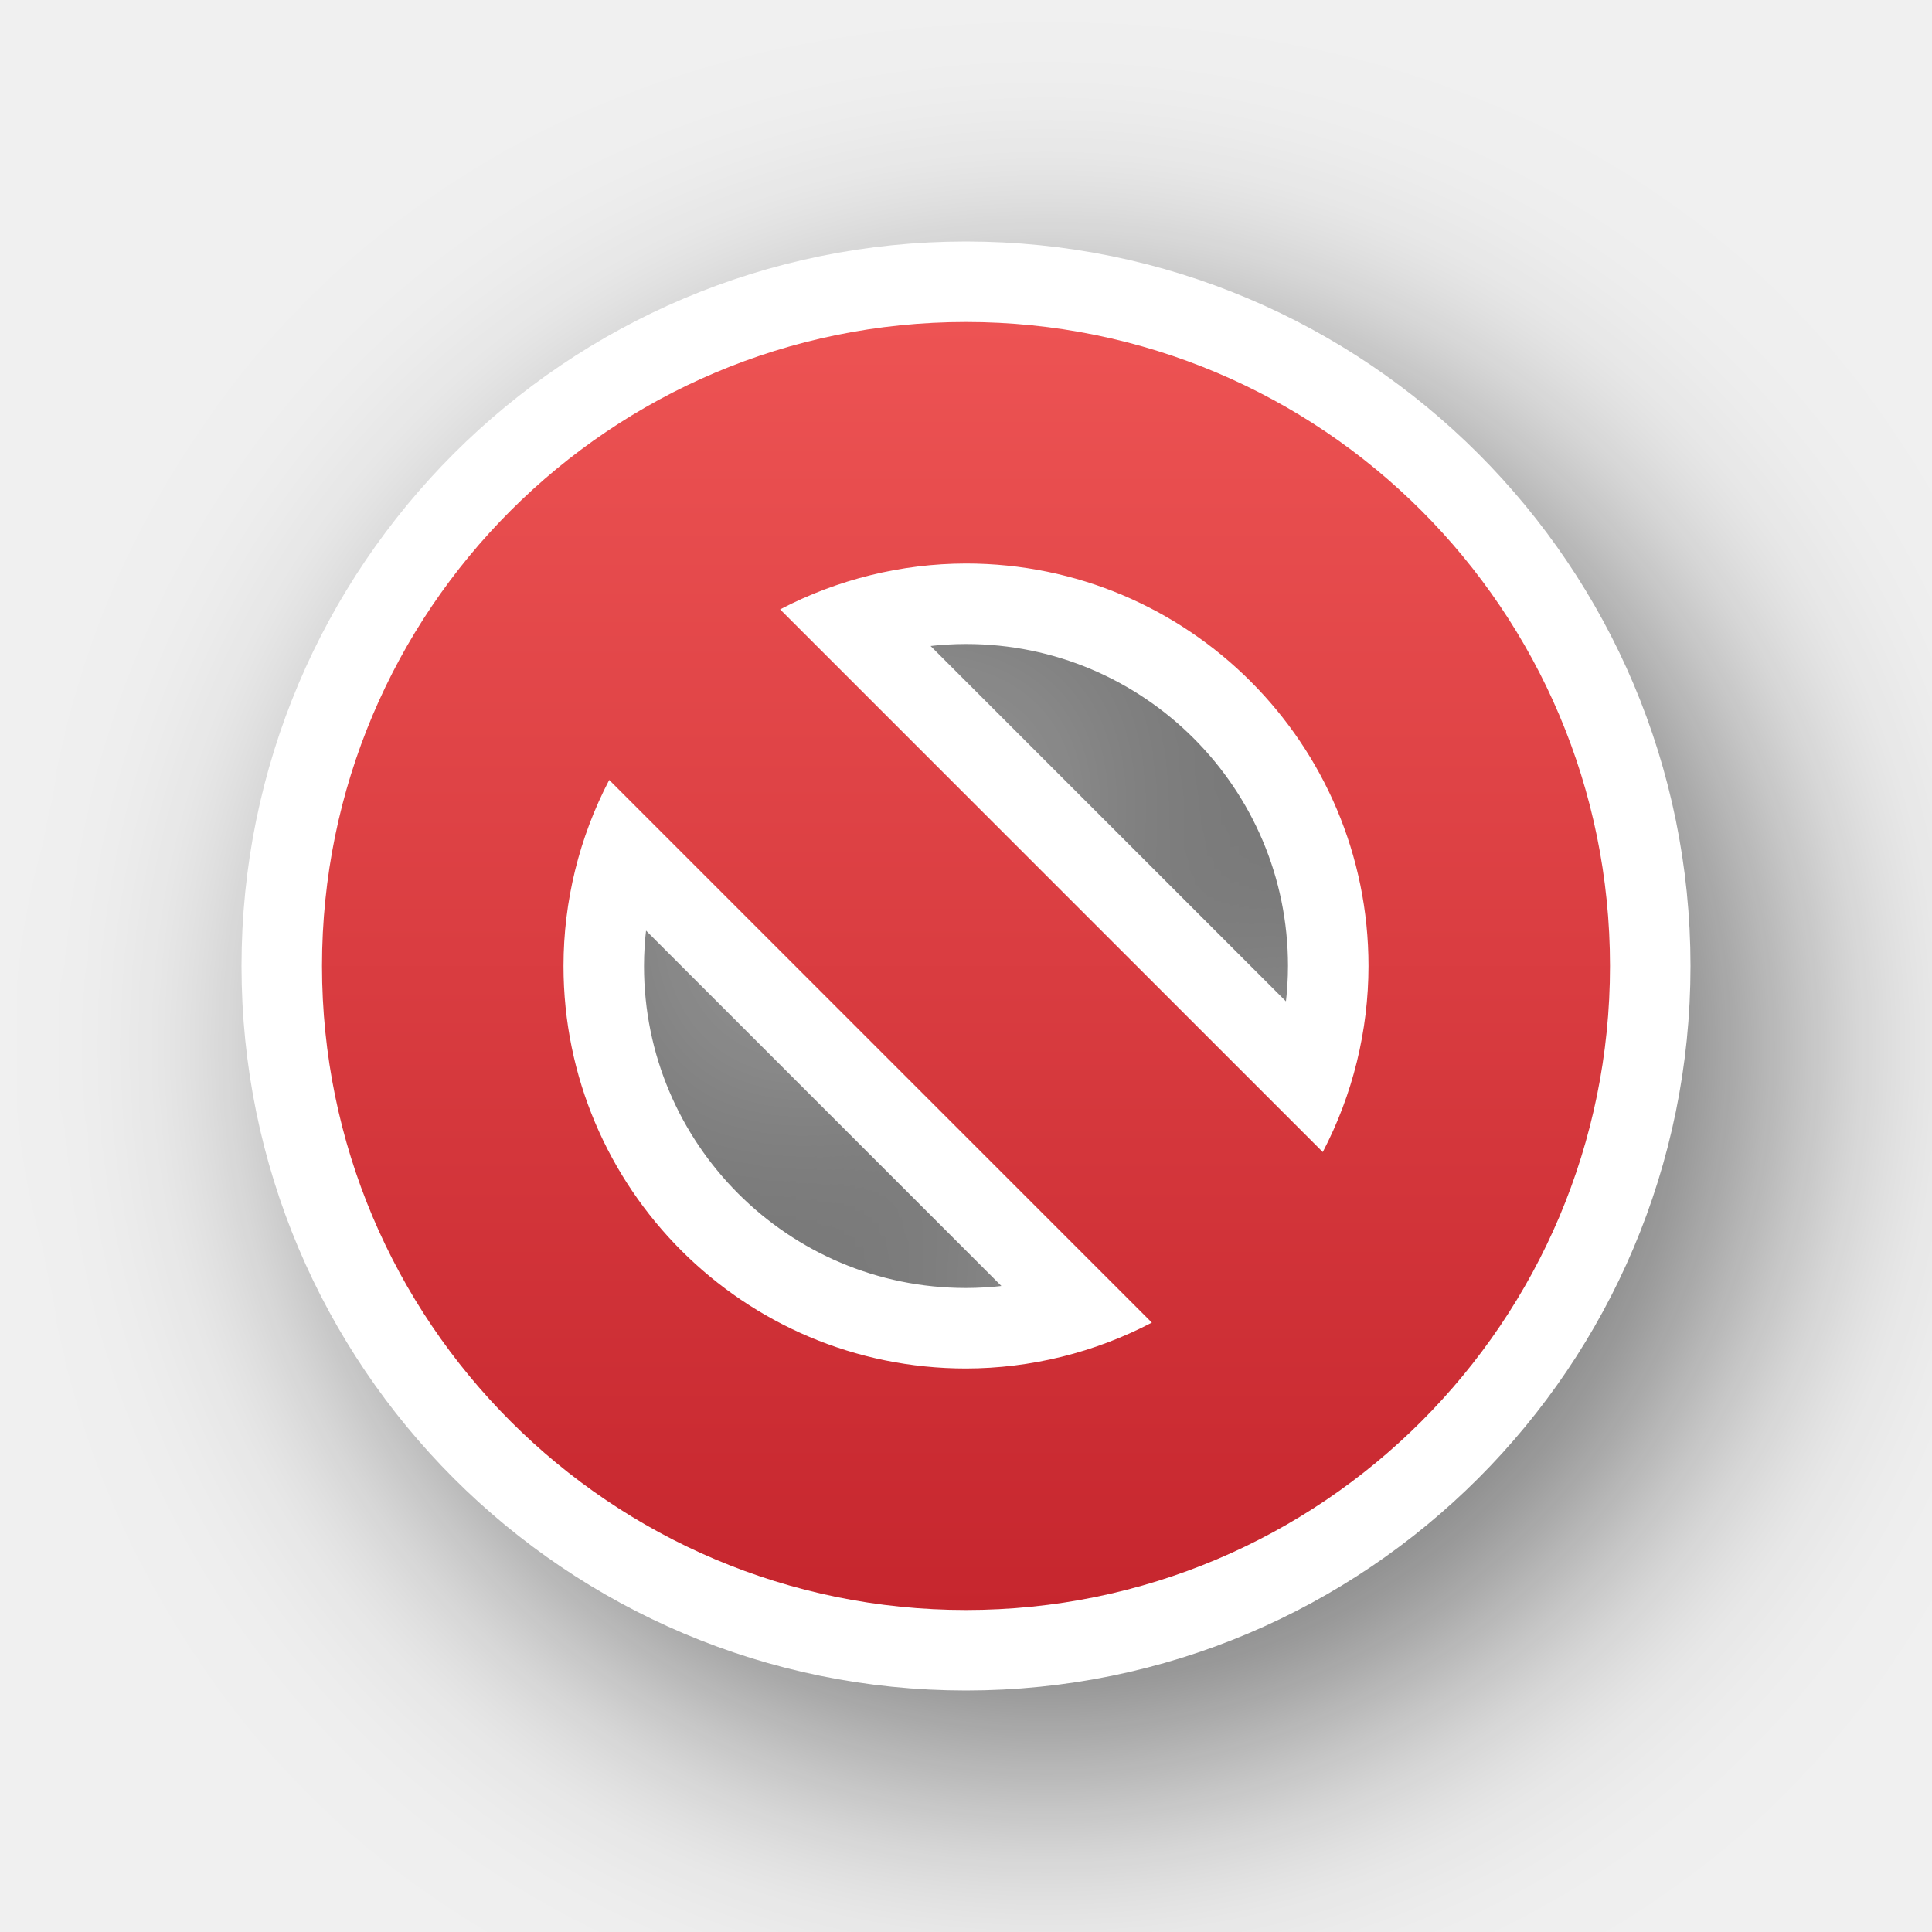
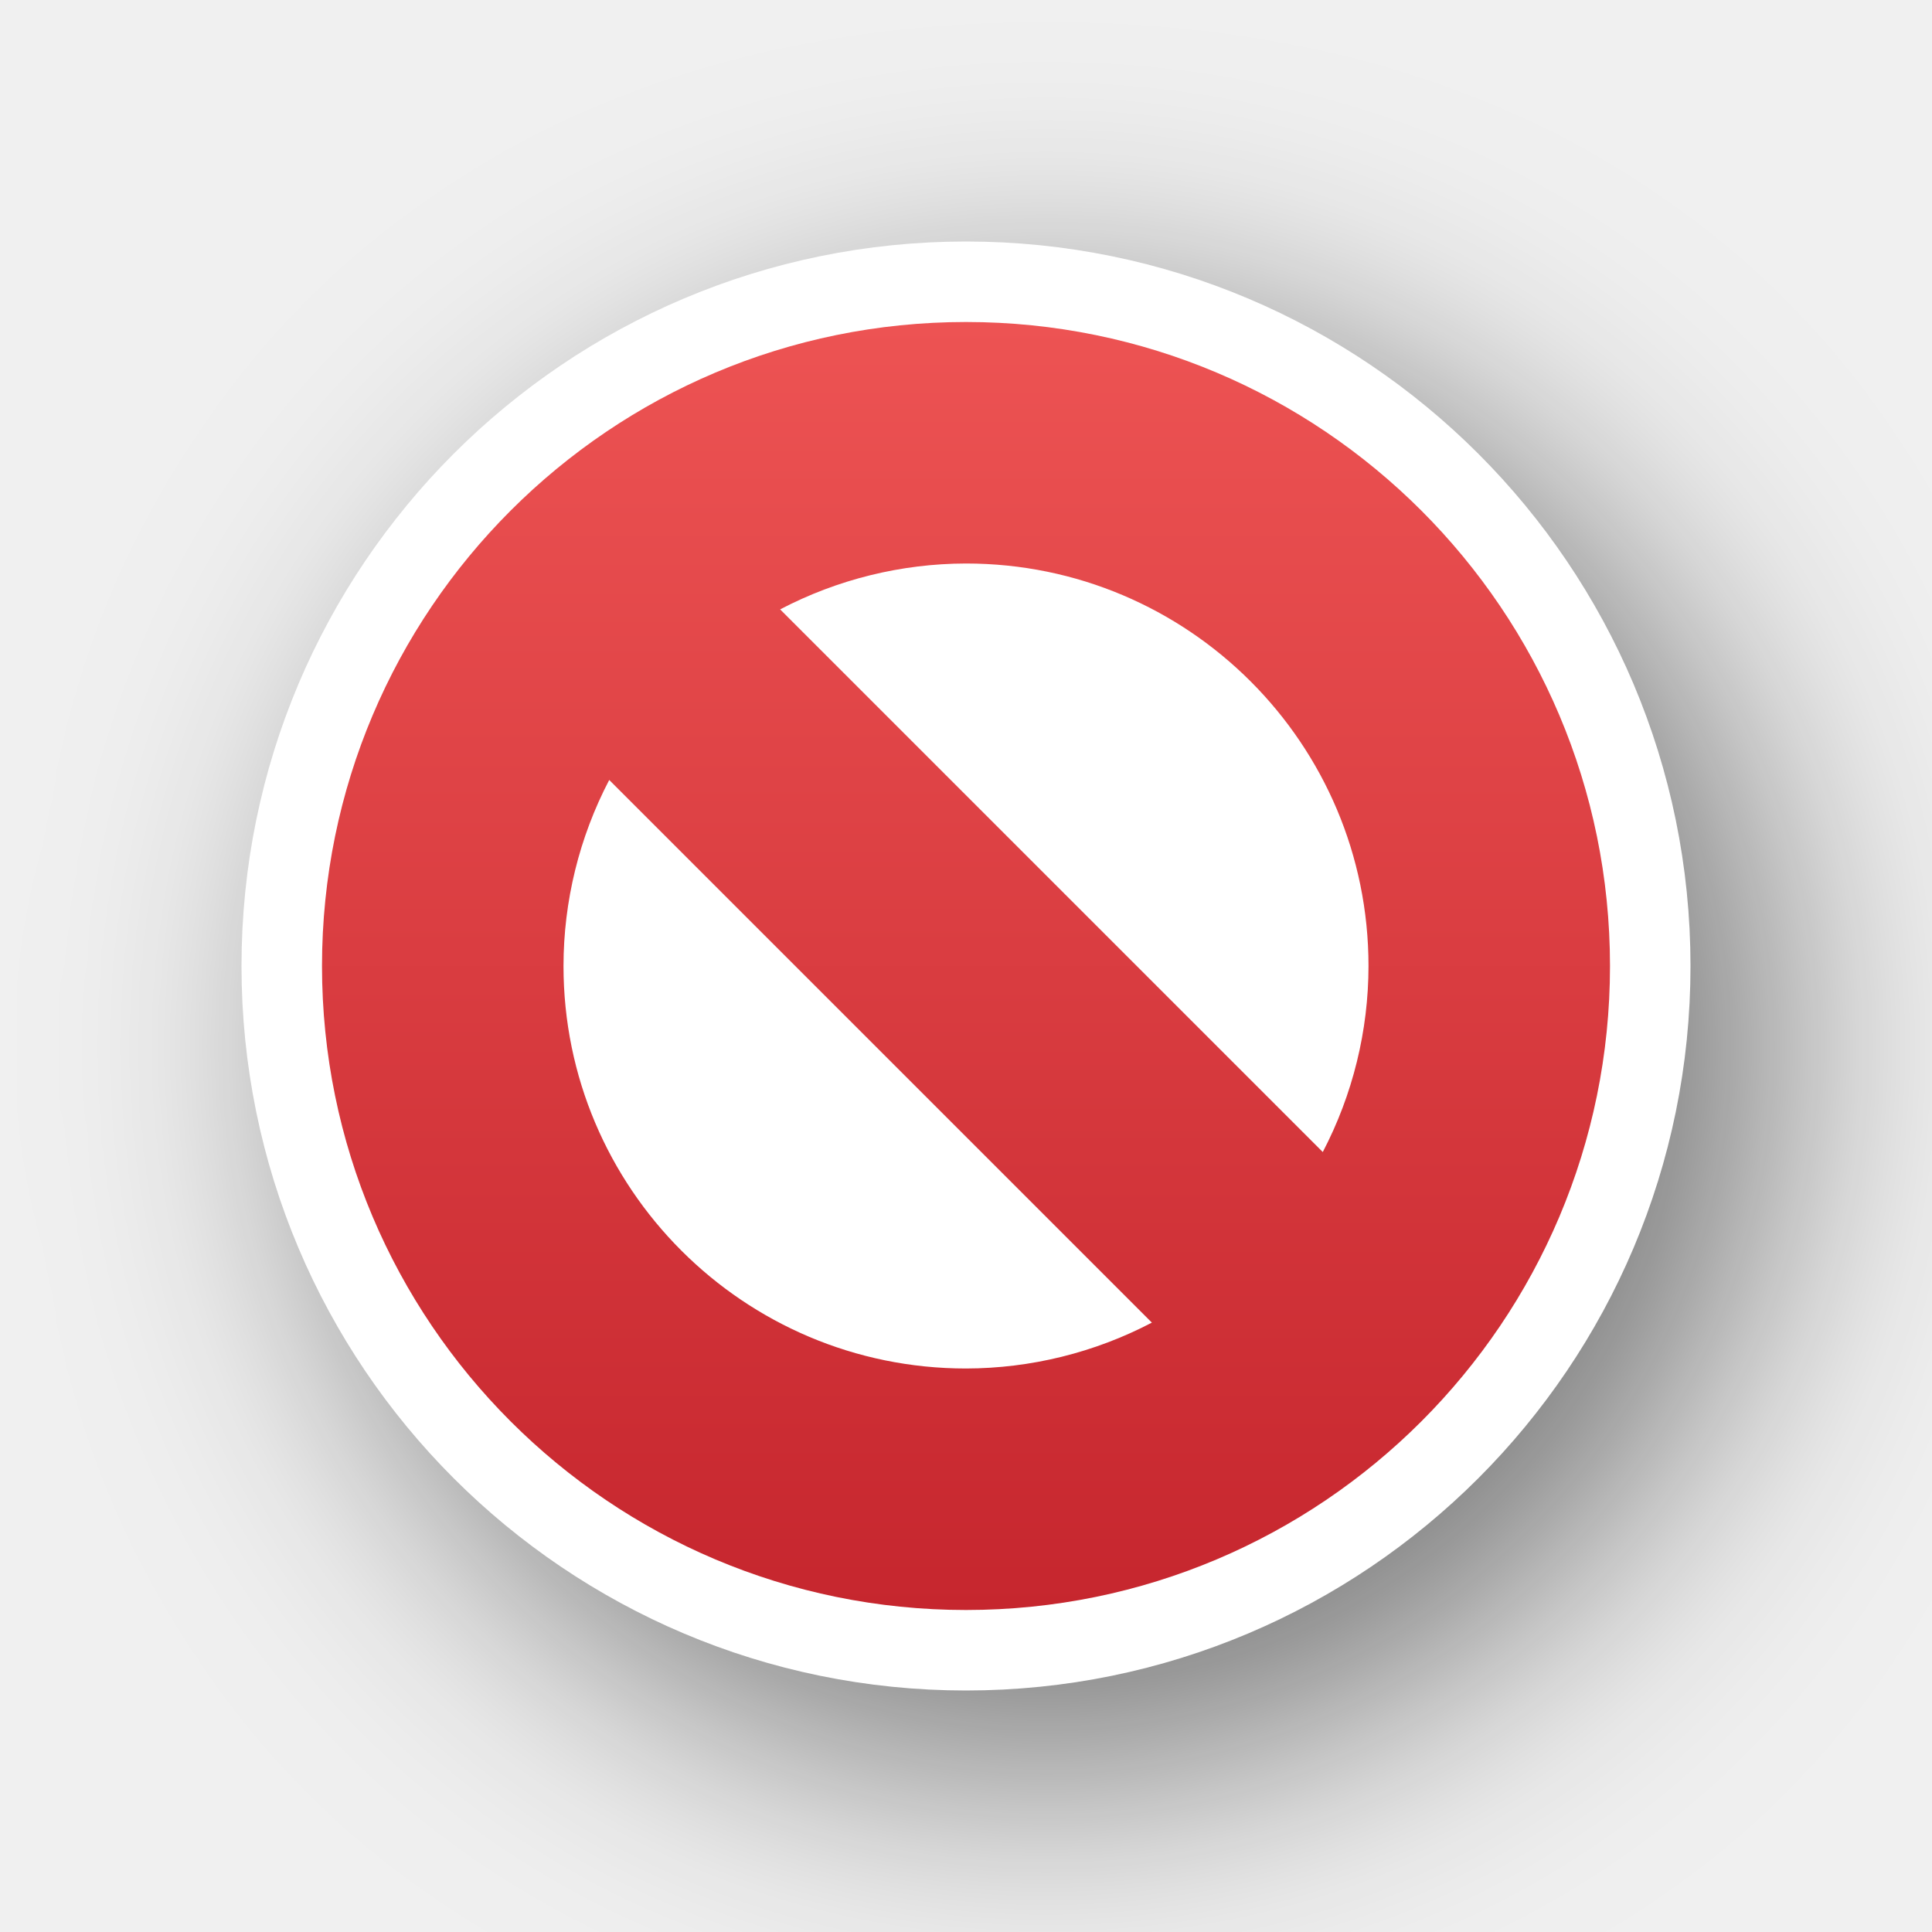
<svg xmlns="http://www.w3.org/2000/svg" xmlns:xlink="http://www.w3.org/1999/xlink" width="24" height="24" id="svg2" version="1.0">
  <defs id="defs4">
    <filter style="color-interpolation-filters:sRGB" id="filter13189" x="-0.302" width="1.605" y="-0.302" height="1.605">
      <feGaussianBlur stdDeviation="1.6" id="feGaussianBlur13191" />
    </filter>
    <linearGradient id="linearGradient947">
      <stop offset="0" style="stop-color:#ed5353;stop-opacity:1" id="stop943" />
      <stop offset="1" style="stop-color:#c6262e;stop-opacity:1" id="stop945" />
    </linearGradient>
    <linearGradient xlink:href="#linearGradient947" id="linearGradient25126-7" gradientUnits="userSpaceOnUse" gradientTransform="matrix(0,1,1,0,0,0)" x1="4" y1="12" x2="20" y2="12" />
  </defs>
  <g transform="translate(-15,-160)" id="layer2" style="display:none">
    <rect style="color:#000000;display:block;overflow:visible;visibility:visible;opacity:0.3;fill:#000000;fill-opacity:1;fill-rule:nonzero;stroke:none;stroke-width:1;marker:none;enable-background:accumulate" id="left_ptr" width="24" height="24" x="15" y="160" />
    <rect y="160" x="50" height="24" width="24" id="hand1" style="color:#000000;display:block;overflow:visible;visibility:visible;opacity:0.3;fill:#000000;fill-opacity:1;fill-rule:nonzero;stroke:none;stroke-width:1;marker:none;enable-background:accumulate" />
    <rect style="color:#000000;display:block;overflow:visible;visibility:visible;opacity:0.3;fill:#000000;fill-opacity:1;fill-rule:nonzero;stroke:none;stroke-width:1;marker:none;enable-background:accumulate" id="hand2" width="24" height="24" x="190" y="160" />
    <rect style="color:#000000;display:block;overflow:visible;visibility:visible;opacity:0.3;fill:#000000;fill-opacity:1;fill-rule:nonzero;stroke:none;stroke-width:1;marker:none;enable-background:accumulate" id="grabbing" width="24" height="24" x="85" y="160" />
    <rect y="160" x="120" height="24" width="24" id="plus" style="color:#000000;display:block;overflow:visible;visibility:visible;opacity:0.3;fill:#000000;fill-opacity:1;fill-rule:nonzero;stroke:none;stroke-width:1;marker:none;enable-background:accumulate" />
    <rect style="color:#000000;display:block;overflow:visible;visibility:visible;opacity:0.3;fill:#000000;fill-opacity:1;fill-rule:nonzero;stroke:none;stroke-width:1;marker:none;enable-background:accumulate" id="right_ptr" width="24" height="24" x="155" y="160" />
    <rect y="160" x="224.938" height="24" width="24.062" id="pencil" style="color:#000000;display:block;overflow:visible;visibility:visible;opacity:0.3;fill:#000000;fill-opacity:1;fill-rule:nonzero;stroke:none;stroke-width:1;marker:none;enable-background:accumulate" />
    <rect style="color:#000000;display:block;overflow:visible;visibility:visible;opacity:0.3;fill:#000000;fill-opacity:1;fill-rule:nonzero;stroke:none;stroke-width:1;marker:none;enable-background:accumulate" id="xterm" width="24" height="24" x="260" y="160" />
    <rect y="364" x="14" height="24" width="24" id="left_ptr_watch_0001" style="color:#000000;display:block;overflow:visible;visibility:visible;opacity:0.3;fill:#000000;fill-opacity:1;fill-rule:nonzero;stroke:none;stroke-width:1;marker:none;enable-background:accumulate" />
    <rect y="337" x="14" height="24" width="24" id="watch_0001" style="color:#000000;display:block;overflow:visible;visibility:visible;opacity:0.3;fill:#000000;fill-opacity:1;fill-rule:nonzero;stroke:none;stroke-width:1;marker:none;enable-background:accumulate" />
    <rect style="color:#000000;display:block;overflow:visible;visibility:visible;opacity:0.3;fill:#000000;fill-opacity:1;fill-rule:nonzero;stroke:none;stroke-width:1;marker:none;enable-background:accumulate" id="bottom_side" width="24" height="24" x="85" y="195" />
    <rect y="195" x="120" height="24" width="24" id="top_side" style="color:#000000;display:block;overflow:visible;visibility:visible;opacity:0.3;fill:#000000;fill-opacity:1;fill-rule:nonzero;stroke:none;stroke-width:1;marker:none;enable-background:accumulate" />
    <rect style="color:#000000;display:block;overflow:visible;visibility:visible;opacity:0.3;fill:#000000;fill-opacity:1;fill-rule:nonzero;stroke:none;stroke-width:1;marker:none;enable-background:accumulate" id="right_side" width="24" height="24" x="155" y="195" />
    <rect y="195" x="189.938" height="24" width="24.062" id="left_side" style="color:#000000;display:block;overflow:visible;visibility:visible;opacity:0.3;fill:#000000;fill-opacity:1;fill-rule:nonzero;stroke:none;stroke-width:1;marker:none;enable-background:accumulate" />
    <rect style="color:#000000;display:block;overflow:visible;visibility:visible;opacity:0.3;fill:#000000;fill-opacity:1;fill-rule:nonzero;stroke:none;stroke-width:1;marker:none;enable-background:accumulate" id="bottom_left_corner" width="24" height="24" x="225" y="195" />
    <rect y="195" x="260" height="24" width="24" id="bottom_right_corner" style="color:#000000;display:block;overflow:visible;visibility:visible;opacity:0.3;fill:#000000;fill-opacity:1;fill-rule:nonzero;stroke:none;stroke-width:1;marker:none;enable-background:accumulate" />
    <rect style="color:#000000;display:block;overflow:visible;visibility:visible;opacity:0.3;fill:#000000;fill-opacity:1;fill-rule:nonzero;stroke:none;stroke-width:1;marker:none;enable-background:accumulate" id="top_left_corner" width="24" height="24" x="295" y="195" />
    <rect style="color:#000000;display:block;overflow:visible;visibility:visible;opacity:0.3;fill:#000000;fill-opacity:1;fill-rule:nonzero;stroke:none;stroke-width:1;marker:none;enable-background:accumulate" id="question_arrow" width="24" height="24" x="15" y="195" />
    <rect y="195" x="330" height="24" width="24" id="top_right_corner" style="color:#000000;display:block;overflow:visible;visibility:visible;opacity:0.3;fill:#000000;fill-opacity:1;fill-rule:nonzero;stroke:none;stroke-width:1;marker:none;enable-background:accumulate" />
    <rect style="color:#000000;display:block;overflow:visible;visibility:visible;opacity:0.3;fill:#000000;fill-opacity:1;fill-rule:nonzero;stroke:none;stroke-width:1;marker:none;enable-background:accumulate" id="X_cursor" width="24" height="24" x="330" y="160" />
    <rect style="color:#000000;display:block;overflow:visible;visibility:visible;opacity:0.3;fill:#000000;fill-opacity:1;fill-rule:nonzero;stroke:none;stroke-width:1;marker:none;enable-background:accumulate" id="lr_angle" width="24" height="24" x="50" y="230.061" />
    <rect y="230.061" x="85" height="24" width="24" id="ul_angle" style="color:#000000;display:block;overflow:visible;visibility:visible;opacity:0.3;fill:#000000;fill-opacity:1;fill-rule:nonzero;stroke:none;stroke-width:1;marker:none;enable-background:accumulate" />
    <rect style="color:#000000;display:block;overflow:visible;visibility:visible;opacity:0.3;fill:#000000;fill-opacity:1;fill-rule:nonzero;stroke:none;stroke-width:1;marker:none;enable-background:accumulate" id="ur_angle" width="24" height="24" x="120" y="230.061" />
    <rect y="230.061" x="155" height="24" width="24" id="top_tee" style="color:#000000;display:block;overflow:visible;visibility:visible;opacity:0.3;fill:#000000;fill-opacity:1;fill-rule:nonzero;stroke:none;stroke-width:1;marker:none;enable-background:accumulate" />
    <rect style="color:#000000;display:block;overflow:visible;visibility:visible;opacity:0.3;fill:#000000;fill-opacity:1;fill-rule:nonzero;stroke:none;stroke-width:1;marker:none;enable-background:accumulate" id="bottom_tee" width="24.062" height="24" x="189.938" y="230.061" />
    <rect y="230.061" x="225" height="24" width="24" id="left_tee" style="color:#000000;display:block;overflow:visible;visibility:visible;opacity:0.3;fill:#000000;fill-opacity:1;fill-rule:nonzero;stroke:none;stroke-width:1;marker:none;enable-background:accumulate" />
    <rect style="color:#000000;display:block;overflow:visible;visibility:visible;opacity:0.3;fill:#000000;fill-opacity:1;fill-rule:nonzero;stroke:none;stroke-width:1;marker:none;enable-background:accumulate" id="right_tee" width="24" height="24" x="260" y="230.061" />
    <rect y="230.061" x="295" height="23.939" width="24" id="copy" style="color:#000000;display:block;overflow:visible;visibility:visible;opacity:0.3;fill:#000000;fill-opacity:1;fill-rule:nonzero;stroke:none;stroke-width:1;marker:none;enable-background:accumulate" />
    <rect y="230.061" x="15" height="24" width="24" id="ll_angle" style="color:#000000;display:block;overflow:visible;visibility:visible;opacity:0.3;fill:#000000;fill-opacity:1;fill-rule:nonzero;stroke:none;stroke-width:1;marker:none;enable-background:accumulate" />
    <rect style="color:#000000;display:block;overflow:visible;visibility:visible;opacity:0.3;fill:#000000;fill-opacity:1;fill-rule:nonzero;stroke:none;stroke-width:1;marker:none;enable-background:accumulate" id="move" width="24" height="24" x="330" y="230.061" />
    <rect y="265.033" x="50" height="24" width="24" id="circle" style="color:#000000;display:block;overflow:visible;visibility:visible;opacity:0.3;fill:#000000;fill-opacity:1;fill-rule:nonzero;stroke:none;stroke-width:1;marker:none;enable-background:accumulate" />
    <rect style="color:#000000;display:block;overflow:visible;visibility:visible;opacity:0.3;fill:#000000;fill-opacity:1;fill-rule:nonzero;stroke:none;stroke-width:1;marker:none;enable-background:accumulate" id="link" width="24" height="24" x="15" y="265.033" />
    <rect style="color:#000000;display:block;overflow:visible;visibility:visible;opacity:0.3;fill:#000000;fill-opacity:1;fill-rule:nonzero;stroke:none;stroke-width:1;marker:none;enable-background:accumulate" id="crossed_circle" width="24" height="24.033" x="85" y="265" />
    <rect y="265" x="120" height="24" width="24" id="cross" style="color:#000000;display:block;overflow:visible;visibility:visible;opacity:0.3;fill:#000000;fill-opacity:1;fill-rule:nonzero;stroke:none;stroke-width:1;marker:none;enable-background:accumulate" />
    <rect style="color:#000000;display:block;overflow:visible;visibility:visible;opacity:0.3;fill:#000000;fill-opacity:1;fill-rule:nonzero;stroke:none;stroke-width:1;marker:none;enable-background:accumulate" id="crosshair" width="24" height="24" x="155" y="265" />
    <rect style="color:#000000;display:block;overflow:visible;visibility:visible;opacity:0.3;fill:#000000;fill-opacity:1;fill-rule:nonzero;stroke:none;stroke-width:1;marker:none;enable-background:accumulate" id="dnd-ask" width="24" height="24" x="224" y="265.033" />
    <rect y="265.033" x="189" height="24" width="24" id="dnd-none" style="color:#000000;display:block;overflow:visible;visibility:visible;opacity:0.3;fill:#000000;fill-opacity:1;fill-rule:nonzero;stroke:none;stroke-width:1;marker:none;enable-background:accumulate" />
    <rect y="265" x="259" height="24.033" width="24" id="dnd-copy" style="color:#000000;display:block;overflow:visible;visibility:visible;opacity:0.3;fill:#000000;fill-opacity:1;fill-rule:nonzero;stroke:none;stroke-width:1;marker:none;enable-background:accumulate" />
    <rect style="color:#000000;display:block;overflow:visible;visibility:visible;opacity:0.3;fill:#000000;fill-opacity:1;fill-rule:nonzero;stroke:none;stroke-width:1;marker:none;enable-background:accumulate" id="dnd-link" width="24" height="24" x="294" y="265" />
    <rect y="265" x="329" height="24" width="24" id="dnd-move" style="color:#000000;display:block;overflow:visible;visibility:visible;opacity:0.3;fill:#000000;fill-opacity:1;fill-rule:nonzero;stroke:none;stroke-width:1;marker:none;enable-background:accumulate" />
    <rect style="color:#000000;display:block;overflow:visible;visibility:visible;opacity:0.3;fill:#000000;fill-opacity:1;fill-rule:nonzero;stroke:none;stroke-width:1;marker:none;enable-background:accumulate" id="bd_double_arrow" width="24" height="24" x="50" y="300" />
    <rect y="300" x="15" height="24" width="24" id="fd_double_arrow" style="color:#000000;display:block;overflow:visible;visibility:visible;opacity:0.3;fill:#000000;fill-opacity:1;fill-rule:nonzero;stroke:none;stroke-width:1;marker:none;enable-background:accumulate" />
    <rect y="299.967" x="85" height="24.033" width="24" id="sb_v_double_arrow" style="color:#000000;display:block;overflow:visible;visibility:visible;opacity:0.3;fill:#000000;fill-opacity:1;fill-rule:nonzero;stroke:none;stroke-width:1;marker:none;enable-background:accumulate" />
    <rect style="color:#000000;display:block;overflow:visible;visibility:visible;opacity:0.3;fill:#000000;fill-opacity:1;fill-rule:nonzero;stroke:none;stroke-width:1;marker:none;enable-background:accumulate" id="sb_h_double_arrow" width="24" height="24" x="120" y="299.967" />
    <rect y="299.967" x="155" height="24" width="24" id="sb_right_arrow" style="color:#000000;display:block;overflow:visible;visibility:visible;opacity:0.3;fill:#000000;fill-opacity:1;fill-rule:nonzero;stroke:none;stroke-width:1;marker:none;enable-background:accumulate" />
    <rect y="300" x="224" height="24" width="24" id="sb_up_arrow" style="color:#000000;display:block;overflow:visible;visibility:visible;opacity:0.3;fill:#000000;fill-opacity:1;fill-rule:nonzero;stroke:none;stroke-width:1;marker:none;enable-background:accumulate" />
    <rect style="color:#000000;display:block;overflow:visible;visibility:visible;opacity:0.3;fill:#000000;fill-opacity:1;fill-rule:nonzero;stroke:none;stroke-width:1;marker:none;enable-background:accumulate" id="sb_left_arrow" width="24" height="24" x="189" y="300" />
    <rect style="color:#000000;display:block;overflow:visible;visibility:visible;opacity:0.3;fill:#000000;fill-opacity:1;fill-rule:nonzero;stroke:none;stroke-width:1;marker:none;enable-background:accumulate" id="sb_down_arrow" width="24" height="24.033" x="259" y="299.967" />
    <rect y="299.967" x="294" height="24.033" width="24" id="tcross" style="color:#000000;display:block;overflow:visible;visibility:visible;opacity:0.3;fill:#000000;fill-opacity:1;fill-rule:nonzero;stroke:none;stroke-width:1;marker:none;enable-background:accumulate" />
    <rect style="color:#000000;display:block;overflow:visible;visibility:visible;opacity:0.3;fill:#000000;fill-opacity:1;fill-rule:nonzero;stroke:none;stroke-width:1;marker:none;enable-background:accumulate" id="dotbox" width="24" height="24" x="329" y="300" />
    <rect style="color:#000000;display:block;overflow:visible;visibility:visible;opacity:0.3;fill:#000000;fill-opacity:1;fill-rule:nonzero;stroke:none;stroke-width:1;marker:none;enable-background:accumulate" id="watch_0002" width="24" height="24" x="42" y="337" />
    <rect style="color:#000000;display:block;overflow:visible;visibility:visible;opacity:0.3;fill:#000000;fill-opacity:1;fill-rule:nonzero;stroke:none;stroke-width:1;marker:none;enable-background:accumulate" id="watch_0003" width="24" height="24" x="70" y="337" />
    <rect y="337" x="98" height="24" width="24" id="watch_0004" style="color:#000000;display:block;overflow:visible;visibility:visible;opacity:0.3;fill:#000000;fill-opacity:1;fill-rule:nonzero;stroke:none;stroke-width:1;marker:none;enable-background:accumulate" />
    <rect style="color:#000000;display:block;overflow:visible;visibility:visible;opacity:0.3;fill:#000000;fill-opacity:1;fill-rule:nonzero;stroke:none;stroke-width:1;marker:none;enable-background:accumulate" id="watch_0005" width="24" height="24" x="126" y="337" />
    <rect y="337" x="154" height="24" width="24" id="watch_0006" style="color:#000000;display:block;overflow:visible;visibility:visible;opacity:0.3;fill:#000000;fill-opacity:1;fill-rule:nonzero;stroke:none;stroke-width:1;marker:none;enable-background:accumulate" />
    <rect y="337" x="182" height="24" width="24" id="watch_0007" style="color:#000000;display:block;overflow:visible;visibility:visible;opacity:0.3;fill:#000000;fill-opacity:1;fill-rule:nonzero;stroke:none;stroke-width:1;marker:none;enable-background:accumulate" />
    <rect style="color:#000000;display:block;overflow:visible;visibility:visible;opacity:0.3;fill:#000000;fill-opacity:1;fill-rule:nonzero;stroke:none;stroke-width:1;marker:none;enable-background:accumulate" id="watch_0008" width="24" height="24" x="210" y="337" />
    <rect style="color:#000000;display:block;overflow:visible;visibility:visible;opacity:0.3;fill:#000000;fill-opacity:1;fill-rule:nonzero;stroke:none;stroke-width:1;marker:none;enable-background:accumulate" id="left_ptr_watch_0002" width="24" height="24" x="42" y="364" />
    <rect y="364" x="70" height="24" width="24" id="left_ptr_watch_0003" style="color:#000000;display:block;overflow:visible;visibility:visible;opacity:0.3;fill:#000000;fill-opacity:1;fill-rule:nonzero;stroke:none;stroke-width:1;marker:none;enable-background:accumulate" />
    <rect y="364" x="98" height="24" width="24" id="left_ptr_watch_0004" style="color:#000000;display:block;overflow:visible;visibility:visible;opacity:0.3;fill:#000000;fill-opacity:1;fill-rule:nonzero;stroke:none;stroke-width:1;marker:none;enable-background:accumulate" />
    <rect style="color:#000000;display:block;overflow:visible;visibility:visible;opacity:0.3;fill:#000000;fill-opacity:1;fill-rule:nonzero;stroke:none;stroke-width:1;marker:none;enable-background:accumulate" id="left_ptr_watch_0005" width="24" height="24" x="126" y="364" />
    <rect y="364" x="154" height="24" width="24" id="left_ptr_watch_0006" style="color:#000000;display:block;overflow:visible;visibility:visible;opacity:0.3;fill:#000000;fill-opacity:1;fill-rule:nonzero;stroke:none;stroke-width:1;marker:none;enable-background:accumulate" />
    <rect style="color:#000000;display:block;overflow:visible;visibility:visible;opacity:0.3;fill:#000000;fill-opacity:1;fill-rule:nonzero;stroke:none;stroke-width:1;marker:none;enable-background:accumulate" id="left_ptr_watch_0007" width="24" height="24" x="182" y="364" />
    <rect style="color:#000000;display:block;overflow:visible;visibility:visible;opacity:0.3;fill:#000000;fill-opacity:1;fill-rule:nonzero;stroke:none;stroke-width:1;marker:none;enable-background:accumulate" id="left_ptr_watch_0008" width="24" height="24" x="210" y="364" />
    <rect style="color:#000000;display:block;overflow:visible;visibility:visible;opacity:0.3;fill:#000000;fill-opacity:1;fill-rule:nonzero;stroke:none;stroke-width:1;marker:none;enable-background:accumulate" id="watch_0009" width="24" height="24" x="238" y="337" />
    <rect y="337" x="266" height="24" width="24" id="watch_0010" style="color:#000000;display:block;overflow:visible;visibility:visible;opacity:0.3;fill:#000000;fill-opacity:1;fill-rule:nonzero;stroke:none;stroke-width:1;marker:none;enable-background:accumulate" />
    <rect y="337" x="294" height="24" width="24" id="watch_0011" style="color:#000000;display:block;overflow:visible;visibility:visible;opacity:0.3;fill:#000000;fill-opacity:1;fill-rule:nonzero;stroke:none;stroke-width:1;marker:none;enable-background:accumulate" />
    <rect style="color:#000000;display:block;overflow:visible;visibility:visible;opacity:0.3;fill:#000000;fill-opacity:1;fill-rule:nonzero;stroke:none;stroke-width:1;marker:none;enable-background:accumulate" id="watch_0012" width="24" height="24" x="322" y="337" />
    <rect y="337" x="350" height="24" width="24" id="watch_0013" style="color:#000000;display:block;overflow:visible;visibility:visible;opacity:0.3;fill:#000000;fill-opacity:1;fill-rule:nonzero;stroke:none;stroke-width:1;marker:none;enable-background:accumulate" />
    <rect style="color:#000000;display:block;overflow:visible;visibility:visible;opacity:0.3;fill:#000000;fill-opacity:1;fill-rule:nonzero;stroke:none;stroke-width:1;marker:none;enable-background:accumulate" id="watch_0014" width="24" height="24" x="378" y="337" />
    <rect style="color:#000000;display:block;overflow:visible;visibility:visible;opacity:0.3;fill:#000000;fill-opacity:1;fill-rule:nonzero;stroke:none;stroke-width:1;marker:none;enable-background:accumulate" id="watch_0015" width="24" height="24" x="406" y="337" />
    <rect y="337" x="434" height="24" width="24" id="watch_0016" style="color:#000000;display:block;overflow:visible;visibility:visible;opacity:0.3;fill:#000000;fill-opacity:1;fill-rule:nonzero;stroke:none;stroke-width:1;marker:none;enable-background:accumulate" />
  </g>
  <path id="circle25072" d="m 13,5 a 8,8 0 0 0 -8,8 8,8 0 0 0 8,8 8,8 0 0 0 8,-8 8,8 0 0 0 -8,-8 z m 0,3 a 5,5 0 0 1 2.309,0.57 L 8.568,15.311 A 5,5 0 0 1 8,13 5,5 0 0 1 13,8 Z m 4.432,2.689 A 5,5 0 0 1 18,13 5,5 0 0 1 13,18 5,5 0 0 1 10.691,17.43 Z" style="opacity:0.5;fill:#000000;fill-opacity:1;stroke:#000000;stroke-width:2;stroke-linecap:round;stroke-linejoin:miter;stroke-miterlimit:4;stroke-dasharray:none;stroke-dashoffset:0;stroke-opacity:1;filter:url(#filter13189)" />
-   <path id="circle25074" d="m 20,12 a 8,8 0 0 0 -8,-8 8,8 0 0 0 -8,8 8,8 0 0 0 8,8 8,8 0 0 0 8,-8 z m -3,0 a 5,5 0 0 1 -0.57,2.309 L 9.689,7.568 A 5,5 0 0 1 12,7 a 5,5 0 0 1 5,5 z m -2.689,4.432 A 5,5 0 0 1 12,17 5,5 0 0 1 7,12 5,5 0 0 1 7.57,9.691 Z" style="opacity:1;fill:none;fill-opacity:1;stroke:#ffffff;stroke-width:2;stroke-linecap:round;stroke-linejoin:miter;stroke-miterlimit:4;stroke-dasharray:none;stroke-dashoffset:0;stroke-opacity:1" />
+   <path id="circle25074" d="M 20,12 C 20,7.582 16.418,4 12,4 7.582,4 4,7.582 4,12 c 0,4.418 3.582,8 8,8 4.418,0 8,-3.582 8,-8 z" style="opacity:1;fill:#ffffff;fill-opacity:1;stroke:#ffffff;stroke-width:2;stroke-linecap:round;stroke-linejoin:miter;stroke-miterlimit:4;stroke-dasharray:none;stroke-dashoffset:0;stroke-opacity:1" />
  <path id="circle25076-5" d="m 12,20 a 8,8 0 0 1 -8,-8 8,8 0 0 1 8,-8 8,8 0 0 1 8,8 8,8 0 0 1 -8,8 z m 0,-3 a 5,5 0 0 0 2.309,-0.57 L 7.568,9.689 A 5,5 0 0 0 7,12 a 5,5 0 0 0 5,5 z m 4.432,-2.689 A 5,5 0 0 0 17,12 5,5 0 0 0 12,7 5,5 0 0 0 9.691,7.57 Z" style="opacity:1;fill:url(#linearGradient25126-7);fill-opacity:1;stroke:none;stroke-width:1;stroke-linecap:round;stroke-linejoin:miter;stroke-miterlimit:4;stroke-dasharray:none;stroke-dashoffset:0;stroke-opacity:1" />
</svg>
